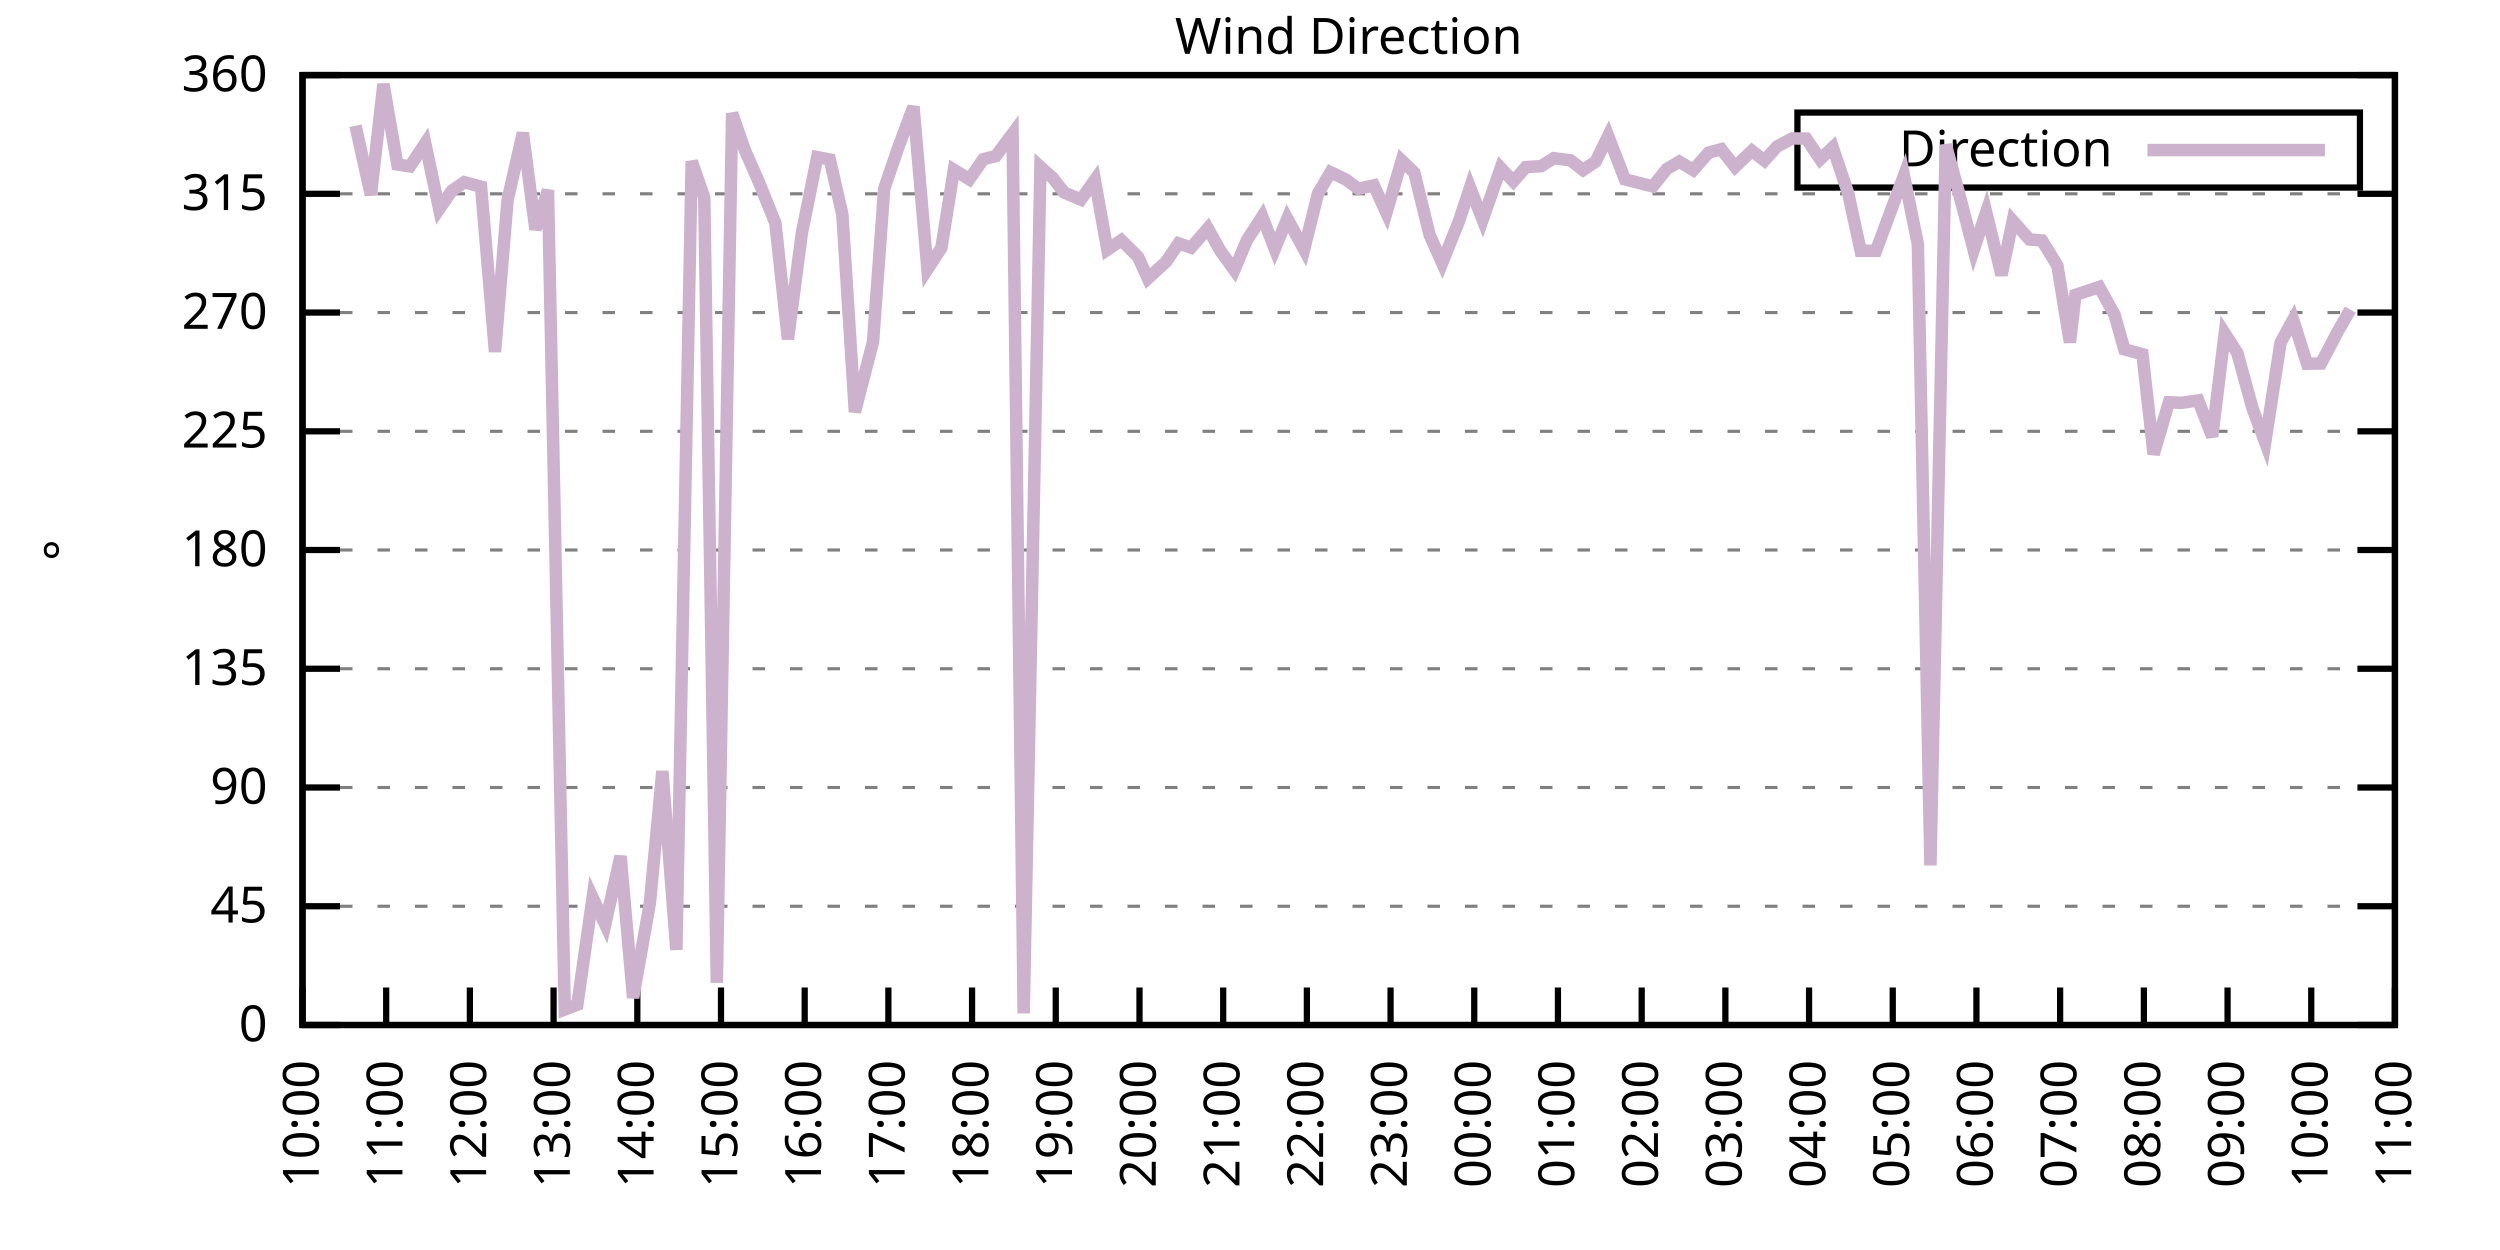
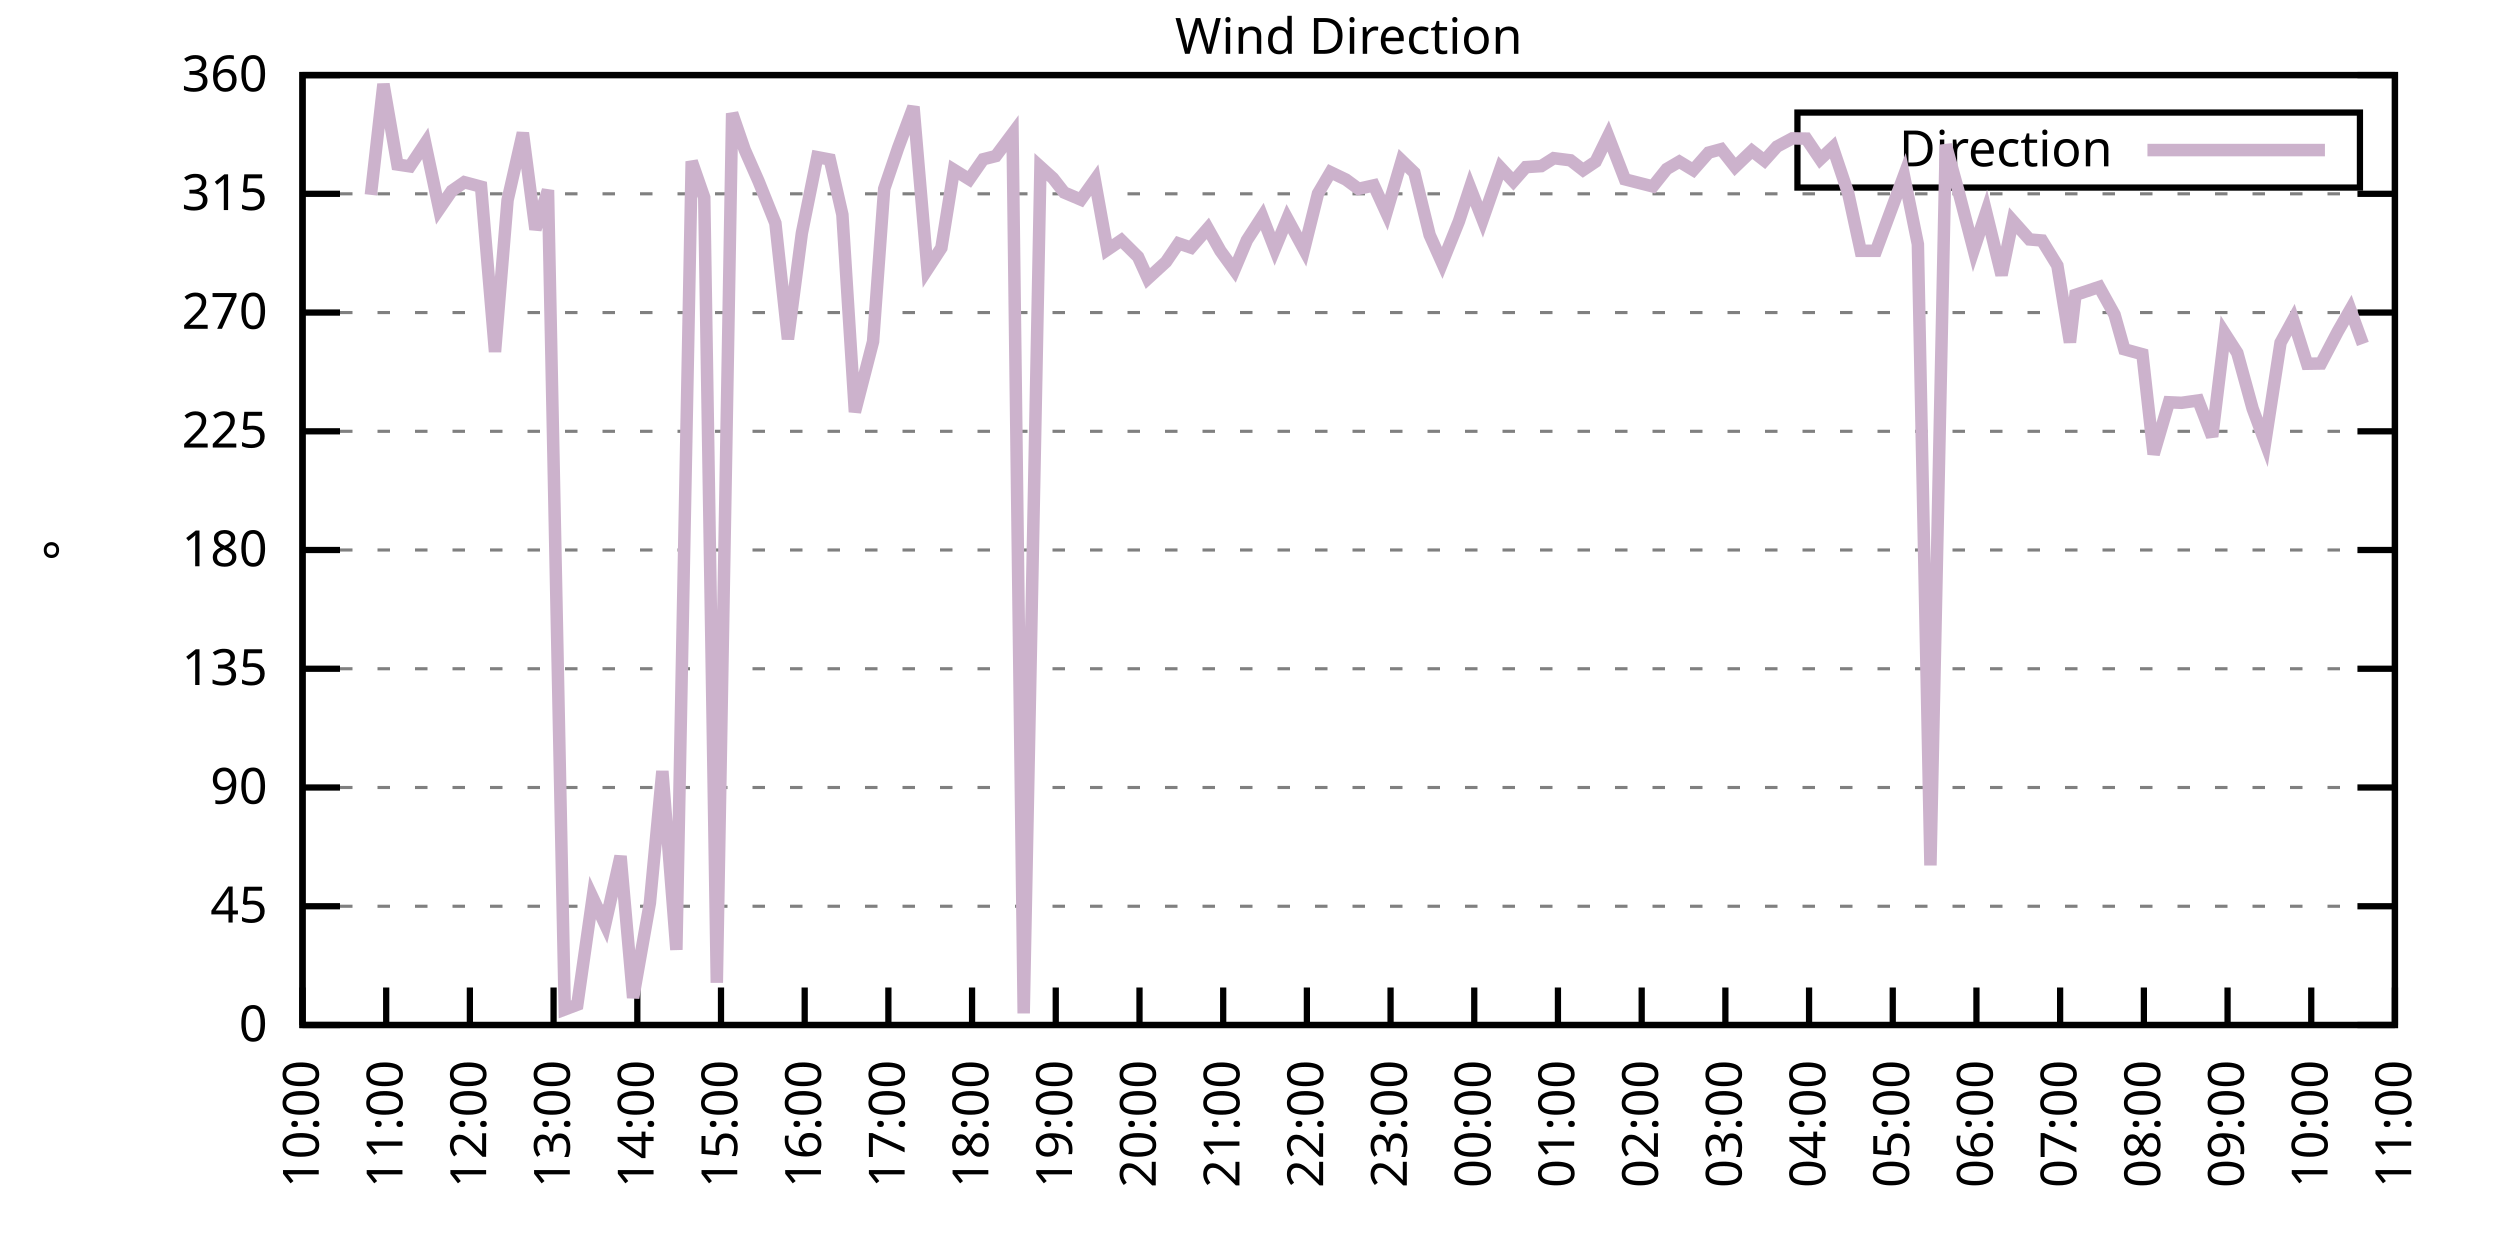
<svg xmlns="http://www.w3.org/2000/svg" xmlns:xlink="http://www.w3.org/1999/xlink" width="400" height="200" viewBox="0 0 400 200">
  <g id="gnuplot_canvas">
    <rect x="0" y="0" width="400" height="200" fill="none" />
    <defs>
      <circle id="gpDot" r="0.5" stroke-width="0.5" stroke="currentColor" />
      <path id="gpPt0" stroke-width="0.333" stroke="currentColor" d="M-1,0 h2 M0,-1 v2" />
      <path id="gpPt1" stroke-width="0.333" stroke="currentColor" d="M-1,-1 L1,1 M1,-1 L-1,1" />
      <path id="gpPt2" stroke-width="0.333" stroke="currentColor" d="M-1,0 L1,0 M0,-1 L0,1 M-1,-1 L1,1 M-1,1 L1,-1" />
      <rect id="gpPt3" stroke-width="0.333" stroke="currentColor" x="-1" y="-1" width="2" height="2" />
      <rect id="gpPt4" stroke-width="0.333" stroke="currentColor" fill="currentColor" x="-1" y="-1" width="2" height="2" />
      <circle id="gpPt5" stroke-width="0.333" stroke="currentColor" cx="0" cy="0" r="1" />
      <use xlink:href="#gpPt5" id="gpPt6" fill="currentColor" stroke="none" />
      <path id="gpPt7" stroke-width="0.333" stroke="currentColor" d="M0,-1.33 L-1.33,0.67 L1.33,0.67 z" />
      <use xlink:href="#gpPt7" id="gpPt8" fill="currentColor" stroke="none" />
      <use xlink:href="#gpPt7" id="gpPt9" stroke="currentColor" transform="rotate(180)" />
      <use xlink:href="#gpPt9" id="gpPt10" fill="currentColor" stroke="none" />
      <use xlink:href="#gpPt3" id="gpPt11" stroke="currentColor" transform="rotate(45)" />
      <use xlink:href="#gpPt11" id="gpPt12" fill="currentColor" stroke="none" />
      <path id="gpPt13" stroke-width="0.333" stroke="currentColor" d="M0,1.330 L1.265,0.411 L0.782,-1.067 L-0.782,-1.076 L-1.265,0.411 z" />
      <use xlink:href="#gpPt13" id="gpPt14" fill="currentColor" stroke="none" />
      <filter id="textbox" filterUnits="objectBoundingBox" x="0" y="0" height="1" width="1">
        <feFlood flood-color="white" flood-opacity="1" result="bgnd" />
        <feComposite in="SourceGraphic" in2="bgnd" operator="atop" />
      </filter>
      <filter id="greybox" filterUnits="objectBoundingBox" x="0" y="0" height="1" width="1">
        <feFlood flood-color="lightgrey" flood-opacity="1" result="grey" />
        <feComposite in="SourceGraphic" in2="grey" operator="atop" />
      </filter>
    </defs>
    <g fill="none" color="white" stroke="currentColor" stroke-width="1.00" stroke-linecap="butt" stroke-linejoin="miter">
</g>
    <g fill="none" color="black" stroke="currentColor" stroke-width="1.00" stroke-linecap="butt" stroke-linejoin="miter">
      <g stroke="none" shape-rendering="crispEdges">
        <polygon fill="rgb(255, 255, 255)" points="48.40,164.00 383.18,164.00 383.18,12.02 48.40,12.02 " />
      </g>
    </g>
    <g fill="none" color="black" stroke="currentColor" stroke-width="1.00" stroke-linecap="butt" stroke-linejoin="miter">
</g>
    <g fill="none" color="black" stroke="black" stroke-width="0.50" stroke-linecap="butt" stroke-linejoin="miter">
</g>
    <g fill="none" color="gray" stroke="currentColor" stroke-width="0.50" stroke-linecap="butt" stroke-linejoin="miter">
      <path stroke="gray" stroke-dasharray="2,4" class="gridline" d="M48.40,164.00 L383.19,164.00  " />
    </g>
    <g fill="none" color="gray" stroke="gray" stroke-width="1.00" stroke-linecap="butt" stroke-linejoin="miter">
</g>
    <g fill="none" color="black" stroke="currentColor" stroke-width="1.00" stroke-linecap="butt" stroke-linejoin="miter">
      <path stroke="black" d="M48.40,164.00 L54.40,164.00 M383.19,164.00 L377.19,164.00  " />
      <g transform="translate(42.80,166.60)" stroke="none" fill="black" font-family="Sans" font-size="8.00" text-anchor="end">
        <text>
          <tspan font-family="Sans"> 0</tspan>
        </text>
      </g>
    </g>
    <g fill="none" color="black" stroke="currentColor" stroke-width="1.00" stroke-linecap="butt" stroke-linejoin="miter">
</g>
    <g fill="none" color="black" stroke="black" stroke-width="0.50" stroke-linecap="butt" stroke-linejoin="miter">
</g>
    <g fill="none" color="gray" stroke="currentColor" stroke-width="0.50" stroke-linecap="butt" stroke-linejoin="miter">
      <path stroke="gray" stroke-dasharray="2,4" class="gridline" d="M48.40,145.00 L383.19,145.00  " />
    </g>
    <g fill="none" color="gray" stroke="gray" stroke-width="1.00" stroke-linecap="butt" stroke-linejoin="miter">
</g>
    <g fill="none" color="black" stroke="currentColor" stroke-width="1.00" stroke-linecap="butt" stroke-linejoin="miter">
      <path stroke="black" d="M48.40,145.00 L54.40,145.00 M383.19,145.00 L377.19,145.00  " />
      <g transform="translate(42.80,147.60)" stroke="none" fill="black" font-family="Sans" font-size="8.00" text-anchor="end">
        <text>
          <tspan font-family="Sans"> 45</tspan>
        </text>
      </g>
    </g>
    <g fill="none" color="black" stroke="currentColor" stroke-width="1.00" stroke-linecap="butt" stroke-linejoin="miter">
</g>
    <g fill="none" color="black" stroke="black" stroke-width="0.50" stroke-linecap="butt" stroke-linejoin="miter">
</g>
    <g fill="none" color="gray" stroke="currentColor" stroke-width="0.50" stroke-linecap="butt" stroke-linejoin="miter">
      <path stroke="gray" stroke-dasharray="2,4" class="gridline" d="M48.40,126.00 L383.19,126.00  " />
    </g>
    <g fill="none" color="gray" stroke="gray" stroke-width="1.00" stroke-linecap="butt" stroke-linejoin="miter">
</g>
    <g fill="none" color="black" stroke="currentColor" stroke-width="1.00" stroke-linecap="butt" stroke-linejoin="miter">
      <path stroke="black" d="M48.40,126.00 L54.40,126.00 M383.19,126.00 L377.19,126.00  " />
      <g transform="translate(42.80,128.60)" stroke="none" fill="black" font-family="Sans" font-size="8.00" text-anchor="end">
        <text>
          <tspan font-family="Sans"> 90</tspan>
        </text>
      </g>
    </g>
    <g fill="none" color="black" stroke="currentColor" stroke-width="1.00" stroke-linecap="butt" stroke-linejoin="miter">
</g>
    <g fill="none" color="black" stroke="black" stroke-width="0.50" stroke-linecap="butt" stroke-linejoin="miter">
</g>
    <g fill="none" color="gray" stroke="currentColor" stroke-width="0.50" stroke-linecap="butt" stroke-linejoin="miter">
      <path stroke="gray" stroke-dasharray="2,4" class="gridline" d="M48.40,107.00 L383.19,107.00  " />
    </g>
    <g fill="none" color="gray" stroke="gray" stroke-width="1.00" stroke-linecap="butt" stroke-linejoin="miter">
</g>
    <g fill="none" color="black" stroke="currentColor" stroke-width="1.00" stroke-linecap="butt" stroke-linejoin="miter">
      <path stroke="black" d="M48.40,107.00 L54.40,107.00 M383.19,107.00 L377.19,107.00  " />
      <g transform="translate(42.80,109.60)" stroke="none" fill="black" font-family="Sans" font-size="8.00" text-anchor="end">
        <text>
          <tspan font-family="Sans"> 135</tspan>
        </text>
      </g>
    </g>
    <g fill="none" color="black" stroke="currentColor" stroke-width="1.00" stroke-linecap="butt" stroke-linejoin="miter">
</g>
    <g fill="none" color="black" stroke="black" stroke-width="0.50" stroke-linecap="butt" stroke-linejoin="miter">
</g>
    <g fill="none" color="gray" stroke="currentColor" stroke-width="0.50" stroke-linecap="butt" stroke-linejoin="miter">
      <path stroke="gray" stroke-dasharray="2,4" class="gridline" d="M48.40,88.00 L383.19,88.00  " />
    </g>
    <g fill="none" color="gray" stroke="gray" stroke-width="1.00" stroke-linecap="butt" stroke-linejoin="miter">
</g>
    <g fill="none" color="black" stroke="currentColor" stroke-width="1.00" stroke-linecap="butt" stroke-linejoin="miter">
      <path stroke="black" d="M48.40,88.00 L54.40,88.00 M383.19,88.00 L377.19,88.00  " />
      <g transform="translate(42.80,90.60)" stroke="none" fill="black" font-family="Sans" font-size="8.00" text-anchor="end">
        <text>
          <tspan font-family="Sans"> 180</tspan>
        </text>
      </g>
    </g>
    <g fill="none" color="black" stroke="currentColor" stroke-width="1.00" stroke-linecap="butt" stroke-linejoin="miter">
</g>
    <g fill="none" color="black" stroke="black" stroke-width="0.50" stroke-linecap="butt" stroke-linejoin="miter">
</g>
    <g fill="none" color="gray" stroke="currentColor" stroke-width="0.50" stroke-linecap="butt" stroke-linejoin="miter">
      <path stroke="gray" stroke-dasharray="2,4" class="gridline" d="M48.40,69.01 L383.19,69.01  " />
    </g>
    <g fill="none" color="gray" stroke="gray" stroke-width="1.00" stroke-linecap="butt" stroke-linejoin="miter">
</g>
    <g fill="none" color="black" stroke="currentColor" stroke-width="1.00" stroke-linecap="butt" stroke-linejoin="miter">
      <path stroke="black" d="M48.40,69.01 L54.40,69.01 M383.19,69.01 L377.19,69.01  " />
      <g transform="translate(42.80,71.61)" stroke="none" fill="black" font-family="Sans" font-size="8.00" text-anchor="end">
        <text>
          <tspan font-family="Sans"> 225</tspan>
        </text>
      </g>
    </g>
    <g fill="none" color="black" stroke="currentColor" stroke-width="1.00" stroke-linecap="butt" stroke-linejoin="miter">
</g>
    <g fill="none" color="black" stroke="black" stroke-width="0.50" stroke-linecap="butt" stroke-linejoin="miter">
</g>
    <g fill="none" color="gray" stroke="currentColor" stroke-width="0.50" stroke-linecap="butt" stroke-linejoin="miter">
      <path stroke="gray" stroke-dasharray="2,4" class="gridline" d="M48.40,50.01 L383.19,50.01  " />
    </g>
    <g fill="none" color="gray" stroke="gray" stroke-width="1.00" stroke-linecap="butt" stroke-linejoin="miter">
</g>
    <g fill="none" color="black" stroke="currentColor" stroke-width="1.00" stroke-linecap="butt" stroke-linejoin="miter">
      <path stroke="black" d="M48.40,50.01 L54.40,50.01 M383.19,50.01 L377.19,50.01  " />
      <g transform="translate(42.80,52.61)" stroke="none" fill="black" font-family="Sans" font-size="8.00" text-anchor="end">
        <text>
          <tspan font-family="Sans"> 270</tspan>
        </text>
      </g>
    </g>
    <g fill="none" color="black" stroke="currentColor" stroke-width="1.00" stroke-linecap="butt" stroke-linejoin="miter">
</g>
    <g fill="none" color="black" stroke="black" stroke-width="0.50" stroke-linecap="butt" stroke-linejoin="miter">
</g>
    <g fill="none" color="gray" stroke="currentColor" stroke-width="0.50" stroke-linecap="butt" stroke-linejoin="miter">
      <path stroke="gray" stroke-dasharray="2,4" class="gridline" d="M48.40,31.01 L383.19,31.01  " />
    </g>
    <g fill="none" color="gray" stroke="gray" stroke-width="1.00" stroke-linecap="butt" stroke-linejoin="miter">
</g>
    <g fill="none" color="black" stroke="currentColor" stroke-width="1.00" stroke-linecap="butt" stroke-linejoin="miter">
      <path stroke="black" d="M48.40,31.01 L54.40,31.01 M383.19,31.01 L377.19,31.01  " />
      <g transform="translate(42.80,33.61)" stroke="none" fill="black" font-family="Sans" font-size="8.00" text-anchor="end">
        <text>
          <tspan font-family="Sans"> 315</tspan>
        </text>
      </g>
    </g>
    <g fill="none" color="black" stroke="currentColor" stroke-width="1.00" stroke-linecap="butt" stroke-linejoin="miter">
</g>
    <g fill="none" color="black" stroke="black" stroke-width="0.50" stroke-linecap="butt" stroke-linejoin="miter">
</g>
    <g fill="none" color="gray" stroke="currentColor" stroke-width="0.50" stroke-linecap="butt" stroke-linejoin="miter">
      <path stroke="gray" stroke-dasharray="2,4" class="gridline" d="M48.40,12.01 L383.19,12.01  " />
    </g>
    <g fill="none" color="gray" stroke="gray" stroke-width="1.00" stroke-linecap="butt" stroke-linejoin="miter">
</g>
    <g fill="none" color="black" stroke="currentColor" stroke-width="1.00" stroke-linecap="butt" stroke-linejoin="miter">
      <path stroke="black" d="M48.40,12.01 L54.40,12.01 M383.19,12.01 L377.19,12.01  " />
      <g transform="translate(42.80,14.61)" stroke="none" fill="black" font-family="Sans" font-size="8.00" text-anchor="end">
        <text>
          <tspan font-family="Sans"> 360</tspan>
        </text>
      </g>
    </g>
    <g fill="none" color="black" stroke="currentColor" stroke-width="1.00" stroke-linecap="butt" stroke-linejoin="miter">
      <path stroke="black" d="M48.40,164.00 L48.40,158.00  " />
      <g transform="translate(51.00,169.60) rotate(270.00)" stroke="none" fill="black" font-family="Sans" font-size="8.00" text-anchor="end">
        <text>
          <tspan font-family="Sans">10:00</tspan>
        </text>
      </g>
    </g>
    <g fill="none" color="black" stroke="currentColor" stroke-width="1.00" stroke-linecap="butt" stroke-linejoin="miter">
      <path stroke="black" d="M61.79,164.00 L61.79,158.00  " />
      <g transform="translate(64.39,169.60) rotate(270.00)" stroke="none" fill="black" font-family="Sans" font-size="8.00" text-anchor="end">
        <text>
          <tspan font-family="Sans">11:00</tspan>
        </text>
      </g>
    </g>
    <g fill="none" color="black" stroke="currentColor" stroke-width="1.00" stroke-linecap="butt" stroke-linejoin="miter">
      <path stroke="black" d="M75.18,164.00 L75.18,158.00  " />
      <g transform="translate(77.78,169.60) rotate(270.00)" stroke="none" fill="black" font-family="Sans" font-size="8.00" text-anchor="end">
        <text>
          <tspan font-family="Sans">12:00</tspan>
        </text>
      </g>
    </g>
    <g fill="none" color="black" stroke="currentColor" stroke-width="1.00" stroke-linecap="butt" stroke-linejoin="miter">
      <path stroke="black" d="M88.57,164.00 L88.57,158.00  " />
      <g transform="translate(91.17,169.60) rotate(270.00)" stroke="none" fill="black" font-family="Sans" font-size="8.00" text-anchor="end">
        <text>
          <tspan font-family="Sans">13:00</tspan>
        </text>
      </g>
    </g>
    <g fill="none" color="black" stroke="currentColor" stroke-width="1.00" stroke-linecap="butt" stroke-linejoin="miter">
      <path stroke="black" d="M101.97,164.00 L101.97,158.00  " />
      <g transform="translate(104.57,169.60) rotate(270.00)" stroke="none" fill="black" font-family="Sans" font-size="8.00" text-anchor="end">
        <text>
          <tspan font-family="Sans">14:00</tspan>
        </text>
      </g>
    </g>
    <g fill="none" color="black" stroke="currentColor" stroke-width="1.00" stroke-linecap="butt" stroke-linejoin="miter">
      <path stroke="black" d="M115.36,164.00 L115.36,158.00  " />
      <g transform="translate(117.96,169.60) rotate(270.00)" stroke="none" fill="black" font-family="Sans" font-size="8.00" text-anchor="end">
        <text>
          <tspan font-family="Sans">15:00</tspan>
        </text>
      </g>
    </g>
    <g fill="none" color="black" stroke="currentColor" stroke-width="1.00" stroke-linecap="butt" stroke-linejoin="miter">
      <path stroke="black" d="M128.75,164.00 L128.75,158.00  " />
      <g transform="translate(131.35,169.60) rotate(270.00)" stroke="none" fill="black" font-family="Sans" font-size="8.00" text-anchor="end">
        <text>
          <tspan font-family="Sans">16:00</tspan>
        </text>
      </g>
    </g>
    <g fill="none" color="black" stroke="currentColor" stroke-width="1.00" stroke-linecap="butt" stroke-linejoin="miter">
      <path stroke="black" d="M142.14,164.00 L142.14,158.00  " />
      <g transform="translate(144.74,169.60) rotate(270.00)" stroke="none" fill="black" font-family="Sans" font-size="8.00" text-anchor="end">
        <text>
          <tspan font-family="Sans">17:00</tspan>
        </text>
      </g>
    </g>
    <g fill="none" color="black" stroke="currentColor" stroke-width="1.00" stroke-linecap="butt" stroke-linejoin="miter">
      <path stroke="black" d="M155.53,164.00 L155.53,158.00  " />
      <g transform="translate(158.13,169.60) rotate(270.00)" stroke="none" fill="black" font-family="Sans" font-size="8.00" text-anchor="end">
        <text>
          <tspan font-family="Sans">18:00</tspan>
        </text>
      </g>
    </g>
    <g fill="none" color="black" stroke="currentColor" stroke-width="1.00" stroke-linecap="butt" stroke-linejoin="miter">
      <path stroke="black" d="M168.92,164.00 L168.92,158.00  " />
      <g transform="translate(171.52,169.60) rotate(270.00)" stroke="none" fill="black" font-family="Sans" font-size="8.00" text-anchor="end">
        <text>
          <tspan font-family="Sans">19:00</tspan>
        </text>
      </g>
    </g>
    <g fill="none" color="black" stroke="currentColor" stroke-width="1.00" stroke-linecap="butt" stroke-linejoin="miter">
      <path stroke="black" d="M182.32,164.00 L182.32,158.00  " />
      <g transform="translate(184.92,169.60) rotate(270.00)" stroke="none" fill="black" font-family="Sans" font-size="8.00" text-anchor="end">
        <text>
          <tspan font-family="Sans">20:00</tspan>
        </text>
      </g>
    </g>
    <g fill="none" color="black" stroke="currentColor" stroke-width="1.00" stroke-linecap="butt" stroke-linejoin="miter">
      <path stroke="black" d="M195.71,164.00 L195.71,158.00  " />
      <g transform="translate(198.31,169.60) rotate(270.00)" stroke="none" fill="black" font-family="Sans" font-size="8.00" text-anchor="end">
        <text>
          <tspan font-family="Sans">21:00</tspan>
        </text>
      </g>
    </g>
    <g fill="none" color="black" stroke="currentColor" stroke-width="1.00" stroke-linecap="butt" stroke-linejoin="miter">
      <path stroke="black" d="M209.10,164.00 L209.10,158.00  " />
      <g transform="translate(211.70,169.60) rotate(270.00)" stroke="none" fill="black" font-family="Sans" font-size="8.00" text-anchor="end">
        <text>
          <tspan font-family="Sans">22:00</tspan>
        </text>
      </g>
    </g>
    <g fill="none" color="black" stroke="currentColor" stroke-width="1.00" stroke-linecap="butt" stroke-linejoin="miter">
      <path stroke="black" d="M222.49,164.00 L222.49,158.00  " />
      <g transform="translate(225.09,169.60) rotate(270.00)" stroke="none" fill="black" font-family="Sans" font-size="8.00" text-anchor="end">
        <text>
          <tspan font-family="Sans">23:00</tspan>
        </text>
      </g>
    </g>
    <g fill="none" color="black" stroke="currentColor" stroke-width="1.00" stroke-linecap="butt" stroke-linejoin="miter">
      <path stroke="black" d="M235.88,164.00 L235.88,158.00  " />
      <g transform="translate(238.48,169.60) rotate(270.00)" stroke="none" fill="black" font-family="Sans" font-size="8.00" text-anchor="end">
        <text>
          <tspan font-family="Sans">00:00</tspan>
        </text>
      </g>
    </g>
    <g fill="none" color="black" stroke="currentColor" stroke-width="1.00" stroke-linecap="butt" stroke-linejoin="miter">
      <path stroke="black" d="M249.27,164.00 L249.27,158.00  " />
      <g transform="translate(251.87,169.60) rotate(270.00)" stroke="none" fill="black" font-family="Sans" font-size="8.00" text-anchor="end">
        <text>
          <tspan font-family="Sans">01:00</tspan>
        </text>
      </g>
    </g>
    <g fill="none" color="black" stroke="currentColor" stroke-width="1.00" stroke-linecap="butt" stroke-linejoin="miter">
      <path stroke="black" d="M262.67,164.00 L262.67,158.00  " />
      <g transform="translate(265.27,169.60) rotate(270.00)" stroke="none" fill="black" font-family="Sans" font-size="8.00" text-anchor="end">
        <text>
          <tspan font-family="Sans">02:00</tspan>
        </text>
      </g>
    </g>
    <g fill="none" color="black" stroke="currentColor" stroke-width="1.00" stroke-linecap="butt" stroke-linejoin="miter">
      <path stroke="black" d="M276.06,164.00 L276.06,158.00  " />
      <g transform="translate(278.66,169.60) rotate(270.00)" stroke="none" fill="black" font-family="Sans" font-size="8.00" text-anchor="end">
        <text>
          <tspan font-family="Sans">03:00</tspan>
        </text>
      </g>
    </g>
    <g fill="none" color="black" stroke="currentColor" stroke-width="1.00" stroke-linecap="butt" stroke-linejoin="miter">
      <path stroke="black" d="M289.45,164.00 L289.45,158.00  " />
      <g transform="translate(292.05,169.60) rotate(270.00)" stroke="none" fill="black" font-family="Sans" font-size="8.00" text-anchor="end">
        <text>
          <tspan font-family="Sans">04:00</tspan>
        </text>
      </g>
    </g>
    <g fill="none" color="black" stroke="currentColor" stroke-width="1.00" stroke-linecap="butt" stroke-linejoin="miter">
      <path stroke="black" d="M302.84,164.00 L302.84,158.00  " />
      <g transform="translate(305.44,169.60) rotate(270.00)" stroke="none" fill="black" font-family="Sans" font-size="8.00" text-anchor="end">
        <text>
          <tspan font-family="Sans">05:00</tspan>
        </text>
      </g>
    </g>
    <g fill="none" color="black" stroke="currentColor" stroke-width="1.00" stroke-linecap="butt" stroke-linejoin="miter">
      <path stroke="black" d="M316.23,164.00 L316.23,158.00  " />
      <g transform="translate(318.83,169.60) rotate(270.00)" stroke="none" fill="black" font-family="Sans" font-size="8.00" text-anchor="end">
        <text>
          <tspan font-family="Sans">06:00</tspan>
        </text>
      </g>
    </g>
    <g fill="none" color="black" stroke="currentColor" stroke-width="1.00" stroke-linecap="butt" stroke-linejoin="miter">
      <path stroke="black" d="M329.62,164.00 L329.62,158.00  " />
      <g transform="translate(332.22,169.60) rotate(270.00)" stroke="none" fill="black" font-family="Sans" font-size="8.00" text-anchor="end">
        <text>
          <tspan font-family="Sans">07:00</tspan>
        </text>
      </g>
    </g>
    <g fill="none" color="black" stroke="currentColor" stroke-width="1.00" stroke-linecap="butt" stroke-linejoin="miter">
      <path stroke="black" d="M343.02,164.00 L343.02,158.00  " />
      <g transform="translate(345.62,169.60) rotate(270.00)" stroke="none" fill="black" font-family="Sans" font-size="8.00" text-anchor="end">
        <text>
          <tspan font-family="Sans">08:00</tspan>
        </text>
      </g>
    </g>
    <g fill="none" color="black" stroke="currentColor" stroke-width="1.00" stroke-linecap="butt" stroke-linejoin="miter">
      <path stroke="black" d="M356.41,164.00 L356.41,158.00  " />
      <g transform="translate(359.01,169.60) rotate(270.00)" stroke="none" fill="black" font-family="Sans" font-size="8.00" text-anchor="end">
        <text>
          <tspan font-family="Sans">09:00</tspan>
        </text>
      </g>
    </g>
    <g fill="none" color="black" stroke="currentColor" stroke-width="1.00" stroke-linecap="butt" stroke-linejoin="miter">
      <path stroke="black" d="M369.80,164.00 L369.80,158.00  " />
      <g transform="translate(372.40,169.60) rotate(270.00)" stroke="none" fill="black" font-family="Sans" font-size="8.00" text-anchor="end">
        <text>
          <tspan font-family="Sans">10:00</tspan>
        </text>
      </g>
    </g>
    <g fill="none" color="black" stroke="currentColor" stroke-width="1.00" stroke-linecap="butt" stroke-linejoin="miter">
      <path stroke="black" d="M383.19,164.00 L383.19,158.00  " />
      <g transform="translate(385.79,169.60) rotate(270.00)" stroke="none" fill="black" font-family="Sans" font-size="8.00" text-anchor="end">
        <text>
          <tspan font-family="Sans">11:00</tspan>
        </text>
      </g>
    </g>
    <g fill="none" color="black" stroke="currentColor" stroke-width="1.00" stroke-linecap="butt" stroke-linejoin="miter">
</g>
    <g fill="none" color="black" stroke="currentColor" stroke-width="1.00" stroke-linecap="butt" stroke-linejoin="miter">
      <path stroke="black" d="M48.40,12.01 L48.40,164.00 L383.19,164.00 L383.19,12.01 L48.40,12.01 Z  " />
    </g>
    <g fill="none" color="black" stroke="currentColor" stroke-width="1.00" stroke-linecap="butt" stroke-linejoin="miter">
</g>
    <g fill="none" color="black" stroke="currentColor" stroke-width="1.00" stroke-linecap="butt" stroke-linejoin="miter">
      <path stroke="black" d="M287.59,30.01 L287.59,18.01 L377.59,18.01 L377.59,30.01 L287.59,30.01 Z  " />
    </g>
    <g id="Wind_direction_plot_1">
      <g fill="none" color="white" stroke="black" stroke-width="2.00" stroke-linecap="butt" stroke-linejoin="miter">
</g>
      <g fill="none" color="black" stroke="currentColor" stroke-width="2.00" stroke-linecap="butt" stroke-linejoin="miter">
        <g transform="translate(337.99,26.61)" stroke="none" fill="black" font-family="Sans" font-size="8.00" text-anchor="end">
          <text>
            <tspan font-family="Sans">Direction</tspan>
          </text>
        </g>
      </g>
      <g fill="none" color="black" stroke="currentColor" stroke-width="2.00" stroke-linecap="butt" stroke-linejoin="miter">
-         <path stroke="rgb(204, 178, 204)" d="M343.59,24.01 L371.99,24.01 M56.88,20.12 L59.34,31.18 L61.35,13.45 L63.58,26.32 L65.59,26.62 L68.04,22.94   L70.27,33.46 L72.28,30.54 L74.29,29.15 L76.97,29.87 L79.20,56.30 L81.21,32.02 L83.66,21.26 L85.67,36.71   L87.68,30.42 L90.36,161.51 L92.37,160.75 L94.82,143.61 L96.83,147.91 L99.29,136.98 L101.30,159.65 L103.98,144.49   L105.98,123.38 L108.22,151.97 L110.67,25.82 L112.68,31.60 L114.69,157.24 L117.14,18.13 L119.15,23.96 L121.38,29.02   L124.06,35.70 L126.07,54.27 L128.30,37.30 L130.76,25.14 L132.77,25.52 L134.78,34.34 L136.78,65.92 L139.69,54.65   L141.47,30.21 L143.70,23.66 L146.16,17.08 L148.39,43.08 L150.62,39.66 L152.63,27.17 L155.09,28.69 L157.32,25.48   L159.33,24.97 L162.01,21.38 L163.79,162.14 L166.47,26.70 L168.48,28.52 L170.26,30.80 L172.94,31.94 L175.17,28.81   L177.18,39.96 L179.41,38.44 L182.09,41.10 L183.66,44.56 L186.56,41.90 L188.57,38.95 L190.57,39.62 L193.25,36.54   L195.26,40.13 L197.49,43.21 L199.50,38.44 L201.96,34.64 L203.97,39.83 L205.97,34.98 L208.65,39.92 L210.88,30.97   L212.89,27.55 L215.35,28.73 L217.36,30.21 L219.81,29.66 L221.82,34.05 L224.28,25.69 L226.29,27.63 L228.74,37.59   L230.75,42.07 L233.43,35.40 L235.21,30.00 L237.22,35.15 L240.12,26.87 L242.13,29.02 L244.14,26.74 L246.60,26.58   L248.60,25.31 L251.28,25.65 L253.29,27.21 L255.30,25.86 L257.31,21.76 L259.99,28.69 L264.45,29.83 L266.68,27.04   L268.69,25.86 L270.92,27.21 L273.38,24.42 L275.39,23.87 L277.62,26.70 L280.30,24.13 L282.31,25.69 L284.32,23.45   L286.77,22.14 L289.00,22.18 L291.23,25.48 L293.24,23.58 L295.70,30.88 L297.71,40.13 L300.16,40.13 L304.63,28.10   L306.86,39.07 L308.87,138.46 L311.32,23.16 L313.33,30.50 L315.79,40.00 L317.79,33.96 L320.25,44.01 L322.04,35.32   L324.71,38.31 L326.72,38.48 L329.18,42.49 L331.19,54.78 L332.08,47.18 L335.87,45.91 L338.33,50.35 L339.89,55.88   L342.79,56.68 L344.58,72.68 L347.03,64.36 L349.04,64.45 L351.72,64.07 L353.95,69.85 L355.96,53.34 L357.97,56.47   L360.42,65.38 L362.43,70.78 L364.89,54.82 L366.90,51.15 L369.13,58.20 L371.36,58.16 L374.04,53.05 L376.05,49.54    " />
+         <path stroke="rgb(204, 178, 204)" d="M343.59,24.01 L371.99,24.01 M59.34,31.18 L61.35,13.45 L63.58,26.32 L65.59,26.62 L68.04,22.94 L70.27,33.46   L72.28,30.54 L74.29,29.15 L76.97,29.87 L79.20,56.30 L81.21,32.02 L83.66,21.26 L85.67,36.71 L87.68,30.42   L90.36,161.51 L92.37,160.75 L94.82,143.61 L96.83,147.91 L99.29,136.98 L101.30,159.65 L103.98,144.49 L105.98,123.38   L108.22,151.97 L110.67,25.82 L112.68,31.60 L114.69,157.24 L117.14,18.13 L119.15,23.96 L121.38,29.02 L124.06,35.70   L126.07,54.27 L128.30,37.30 L130.76,25.14 L132.77,25.52 L134.78,34.34 L136.78,65.92 L139.69,54.65 L141.47,30.21   L143.70,23.66 L146.16,17.08 L148.39,43.08 L150.62,39.66 L152.63,27.17 L155.09,28.69 L157.32,25.48 L159.33,24.97   L162.01,21.38 L163.79,162.14 L166.47,26.70 L168.48,28.52 L170.26,30.80 L172.94,31.94 L175.17,28.81 L177.18,39.96   L179.41,38.44 L182.09,41.10 L183.66,44.56 L186.56,41.90 L188.57,38.95 L190.57,39.62 L193.25,36.54 L195.26,40.13   L197.49,43.21 L199.50,38.44 L201.96,34.64 L203.97,39.83 L205.97,34.98 L208.65,39.92 L210.88,30.97 L212.89,27.55   L215.35,28.73 L217.36,30.21 L219.81,29.66 L221.82,34.05 L224.28,25.69 L226.29,27.63 L228.74,37.59 L230.75,42.07   L233.43,35.40 L235.21,30.00 L237.22,35.15 L240.12,26.87 L242.13,29.02 L244.14,26.74 L246.60,26.58 L248.60,25.31   L251.28,25.65 L253.29,27.21 L255.30,25.86 L257.31,21.76 L259.99,28.69 L264.45,29.83 L266.68,27.04 L268.69,25.86   L270.92,27.21 L273.38,24.42 L275.39,23.87 L277.62,26.70 L280.30,24.13 L282.31,25.69 L284.32,23.45 L286.77,22.14   L289.00,22.18 L291.23,25.48 L293.24,23.58 L295.70,30.88 L297.71,40.13 L300.16,40.13 L304.63,28.10 L306.86,39.07   L308.87,138.46 L311.32,23.16 L313.33,30.50 L315.79,40.00 L317.79,33.96 L320.25,44.01 L322.04,35.32 L324.71,38.31   L326.72,38.48 L329.18,42.49 L331.19,54.78 L332.08,47.18 L335.87,45.91 L338.33,50.35 L339.89,55.88 L342.79,56.68   L344.58,72.68 L347.03,64.36 L349.04,64.45 L351.72,64.07 L353.95,69.85 L355.96,53.34 L357.97,56.47 L360.42,65.38   L362.43,70.78 L364.89,54.82 L366.90,51.15 L369.13,58.20 L371.36,58.16 L374.04,53.05 L376.05,49.54 L378.06,55.03    " />
      </g>
    </g>
    <g fill="none" color="black" stroke="currentColor" stroke-width="2.00" stroke-linecap="butt" stroke-linejoin="miter">
</g>
    <g fill="none" color="black" stroke="black" stroke-width="1.00" stroke-linecap="butt" stroke-linejoin="miter">
</g>
    <g fill="none" color="black" stroke="currentColor" stroke-width="1.00" stroke-linecap="butt" stroke-linejoin="miter">
      <path stroke="black" d="M48.40,12.01 L48.40,164.00 L383.19,164.00 L383.19,12.01 L48.40,12.01 Z  " />
      <g transform="translate(12.80,88.01) rotate(270.00)" stroke="none" fill="black" font-family="Sans" font-size="8.00" text-anchor="middle">
        <text>
          <tspan font-family="Sans">°</tspan>
        </text>
      </g>
    </g>
    <g fill="none" color="black" stroke="currentColor" stroke-width="1.00" stroke-linecap="butt" stroke-linejoin="miter">
</g>
    <g fill="none" color="black" stroke="currentColor" stroke-width="1.00" stroke-linecap="butt" stroke-linejoin="miter">
      <g transform="translate(215.79,8.61)" stroke="none" fill="black" font-family="Sans" font-size="8.00" text-anchor="middle">
        <text>
          <tspan font-family="Sans">Wind Direction</tspan>
        </text>
      </g>
    </g>
    <g fill="none" color="black" stroke="currentColor" stroke-width="1.00" stroke-linecap="butt" stroke-linejoin="miter">
</g>
  </g>
</svg>
